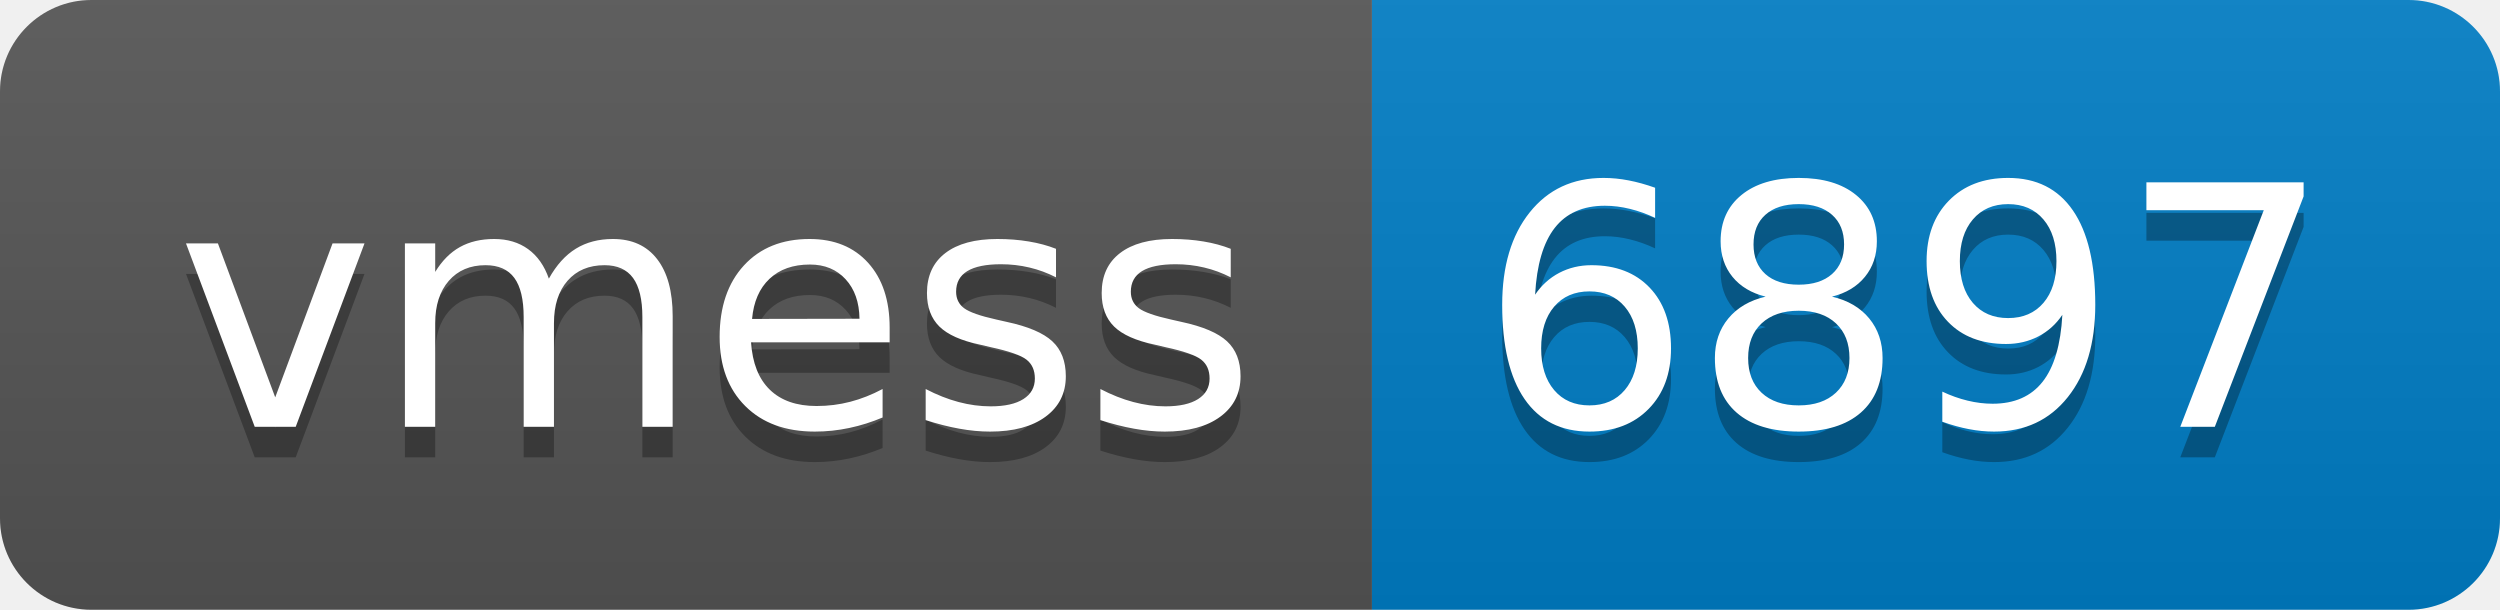
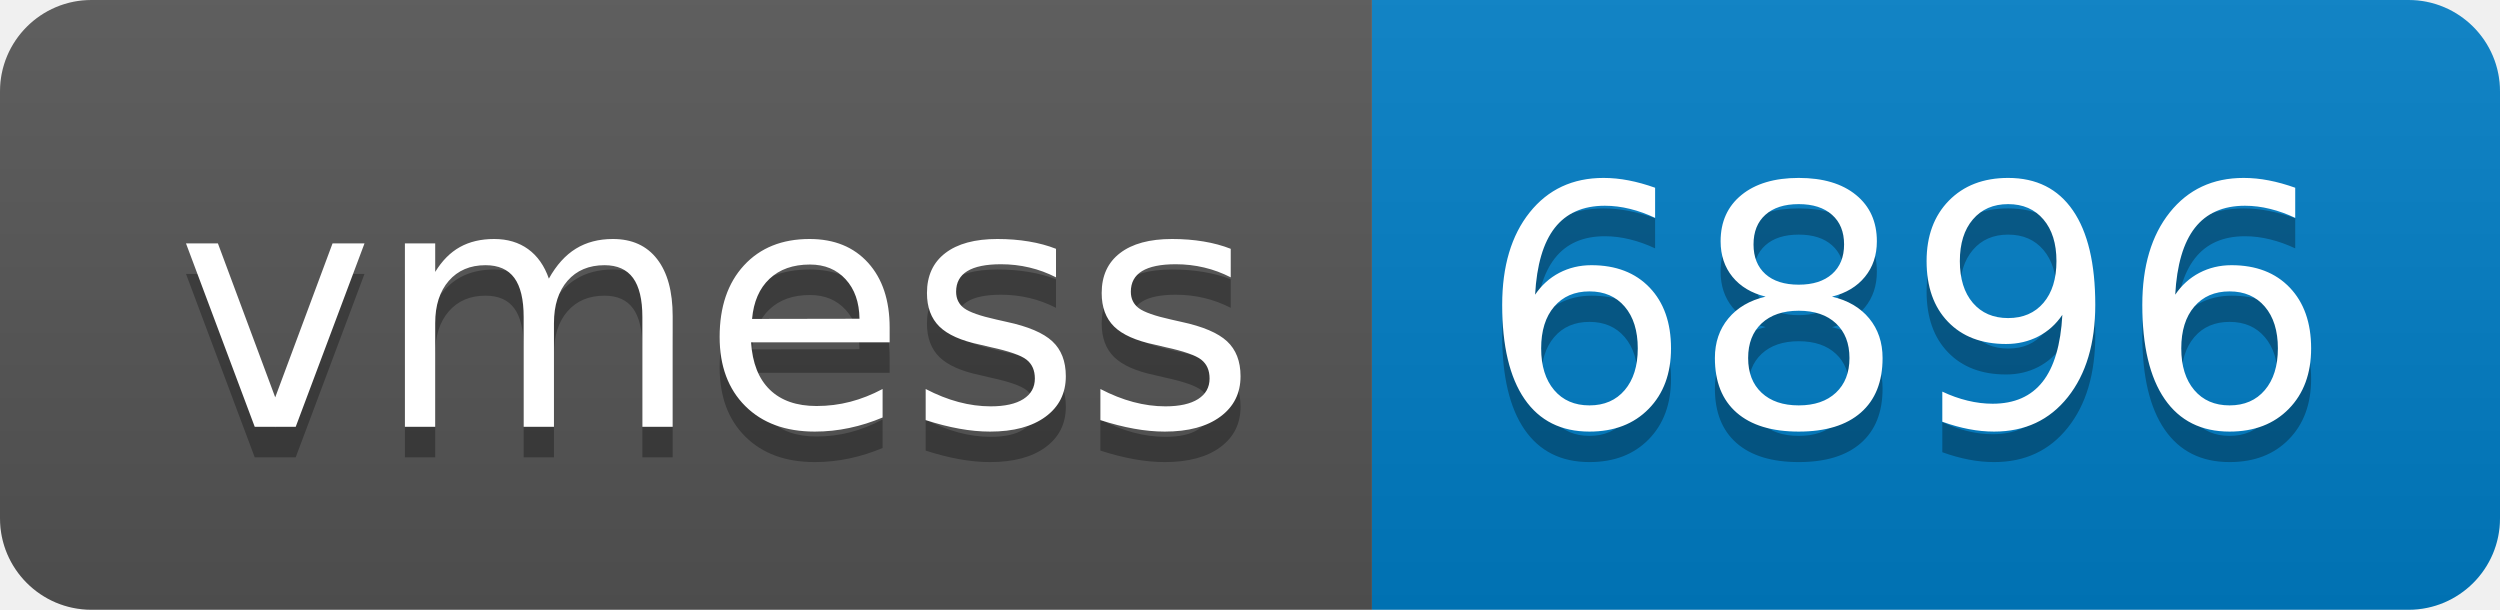
- <svg xmlns="http://www.w3.org/2000/svg" width="82" height="20" role="img" aria-label="vmess: 6897">
+ <svg xmlns="http://www.w3.org/2000/svg" width="82" height="20" role="img" aria-label="vmess: 6896">
  <linearGradient id="s" x2="0" y2="100%">
    <stop offset="0" stop-color="#bbb" stop-opacity=".1" />
    <stop offset="1" stop-opacity=".1" />
  </linearGradient>
  <clipPath id="r">
    <rect width="82" height="20" rx="3" fill="#fff" />
  </clipPath>
  <g clip-path="url(#r)">
    <rect width="45" height="20" fill="#555" />
    <rect x="45" width="37" height="20" fill="#007ec6" />
    <rect width="82" height="20" fill="url(#s)" />
  </g>
  <g fill="#fff" text-anchor="middle" font-family="Verdana,Geneva,DejaVu Sans,sans-serif" text-rendering="geometricPrecision" font-size="110">
    <text aria-hidden="true" x="235" y="150" fill="#010101" fill-opacity=".3" transform="scale(.1)" textLength="350">vmess</text>
    <text x="235" y="140" transform="scale(.1)" fill="#fff" textLength="350">vmess</text>
-     <text aria-hidden="true" x="625" y="150" fill="#010101" fill-opacity=".3" transform="scale(.1)" textLength="270">6897</text>
-     <text x="625" y="140" transform="scale(.1)" fill="#fff" textLength="270">6897</text>
+     <text aria-hidden="true" x="625" y="150" fill="#010101" fill-opacity=".3" transform="scale(.1)" textLength="270">6896</text>
+     <text x="625" y="140" transform="scale(.1)" fill="#fff" textLength="270">6896</text>
  </g>
</svg>
